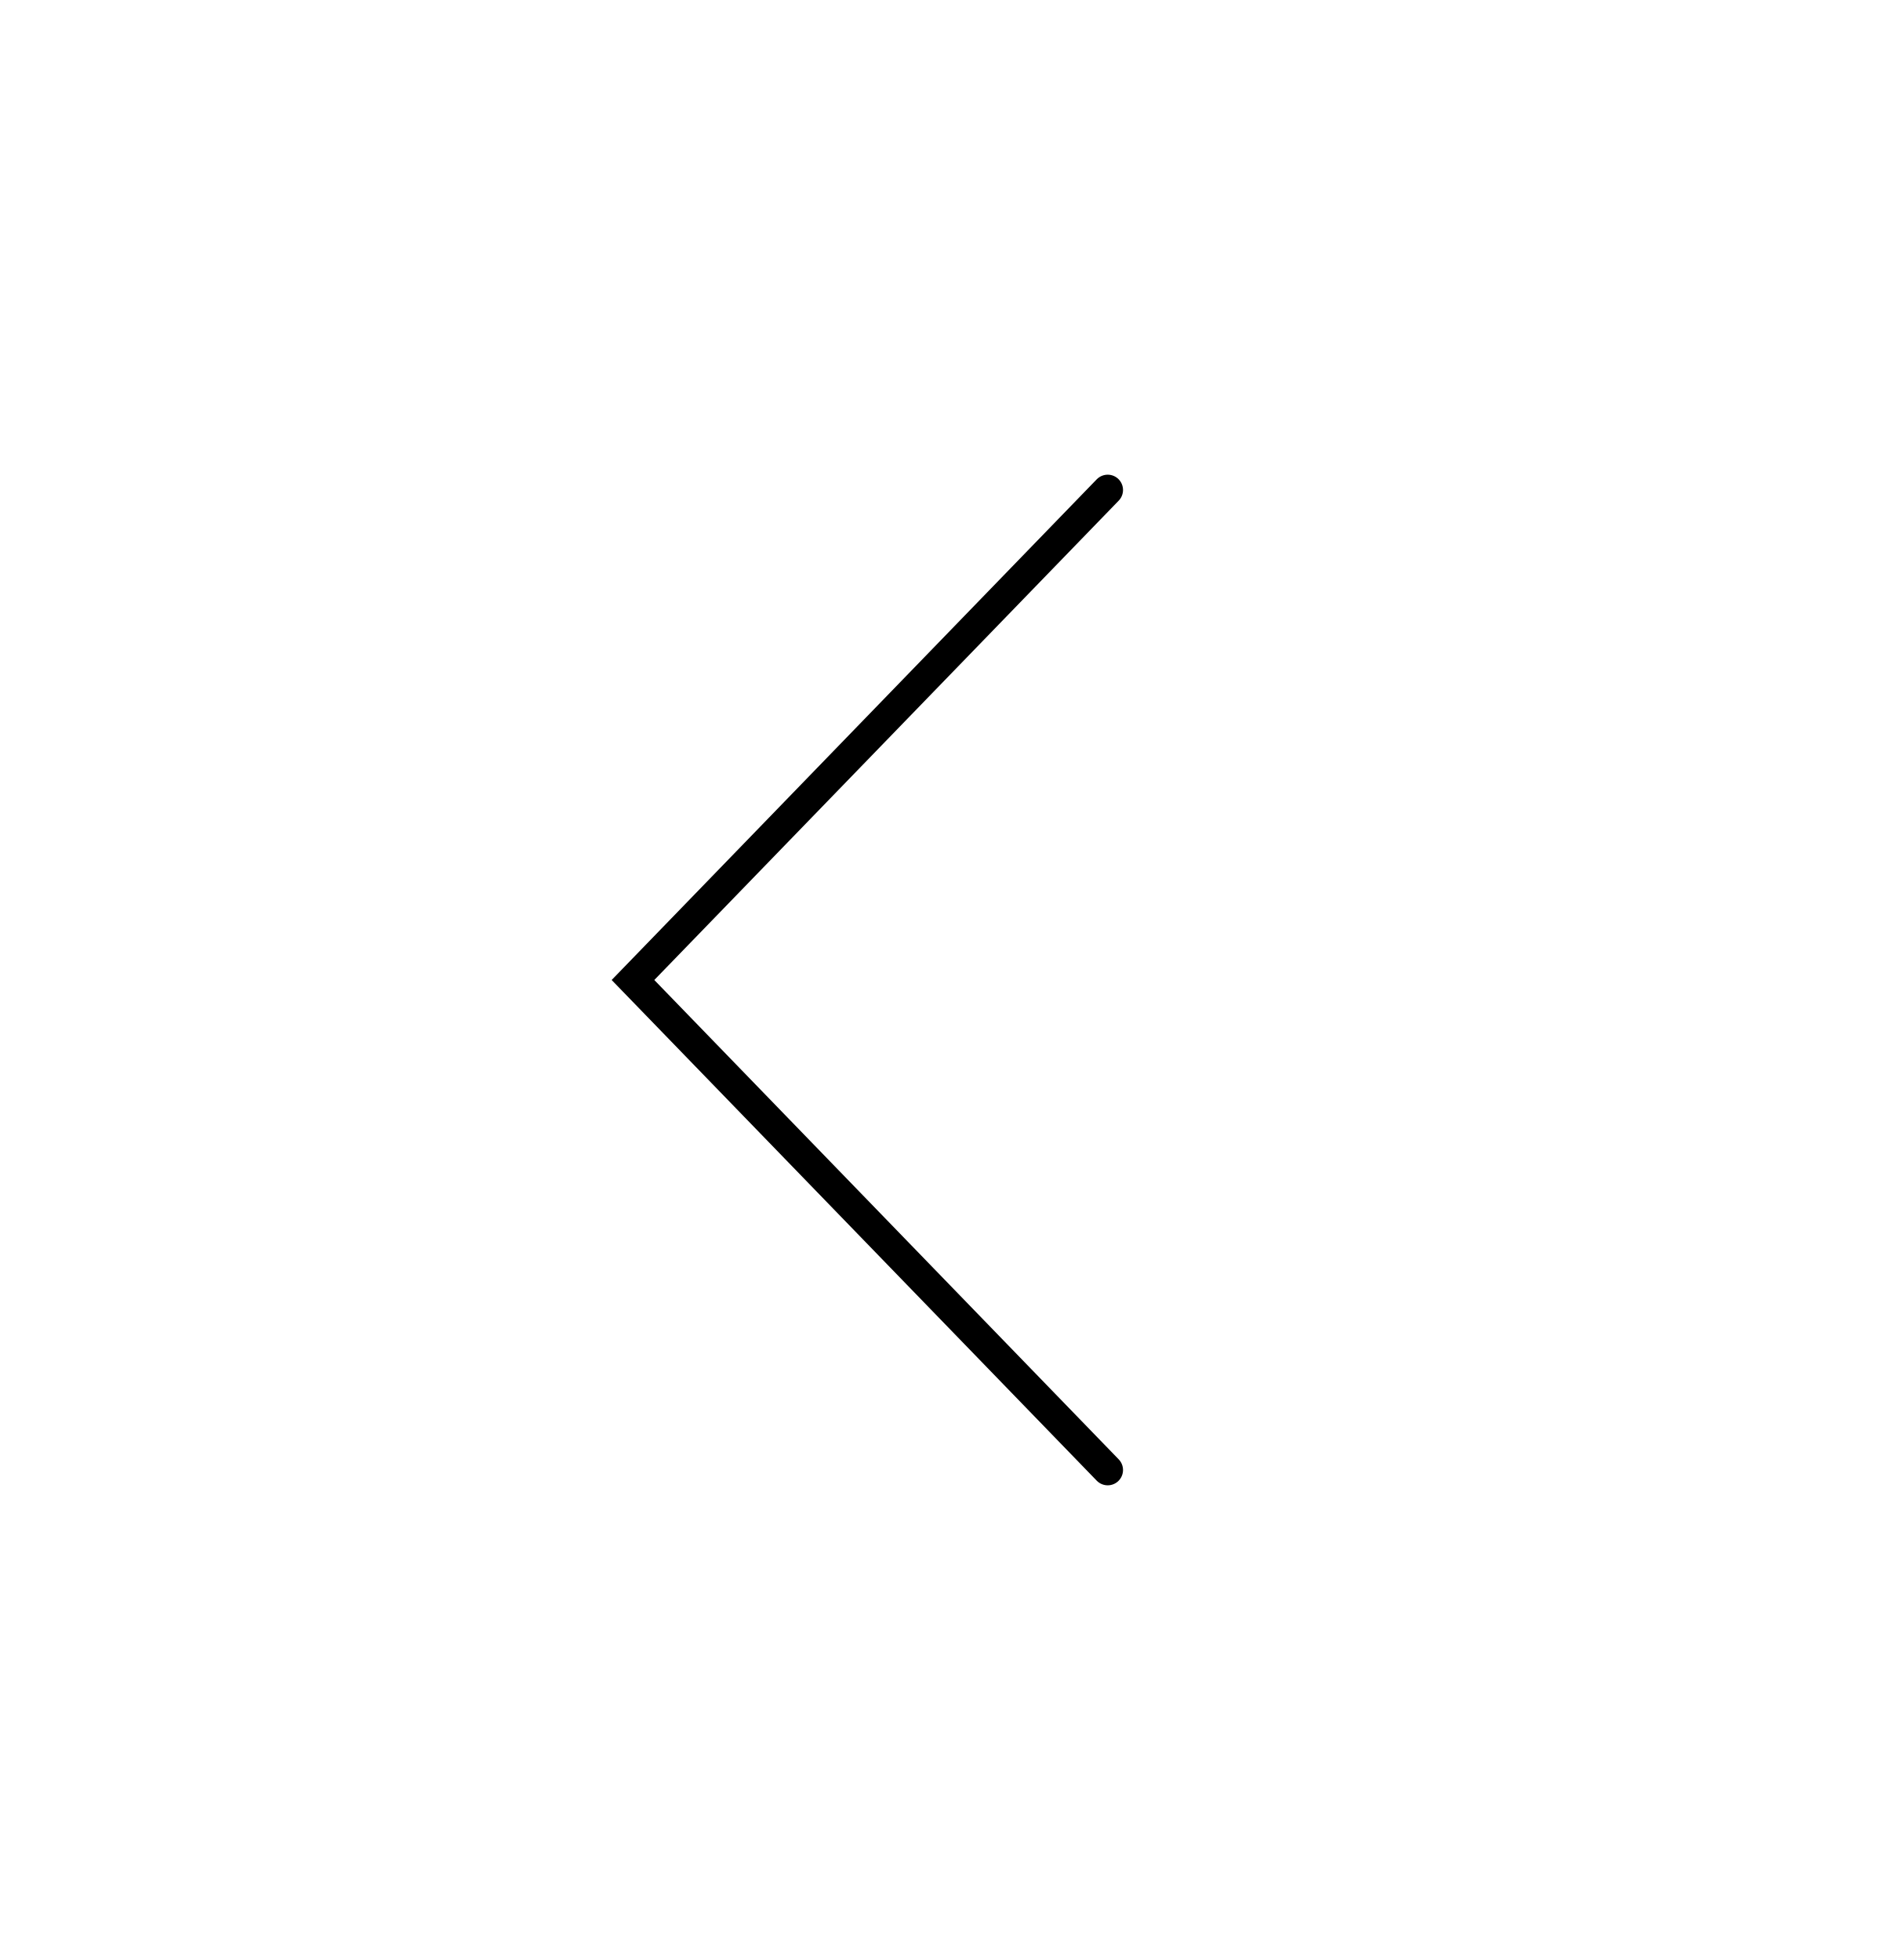
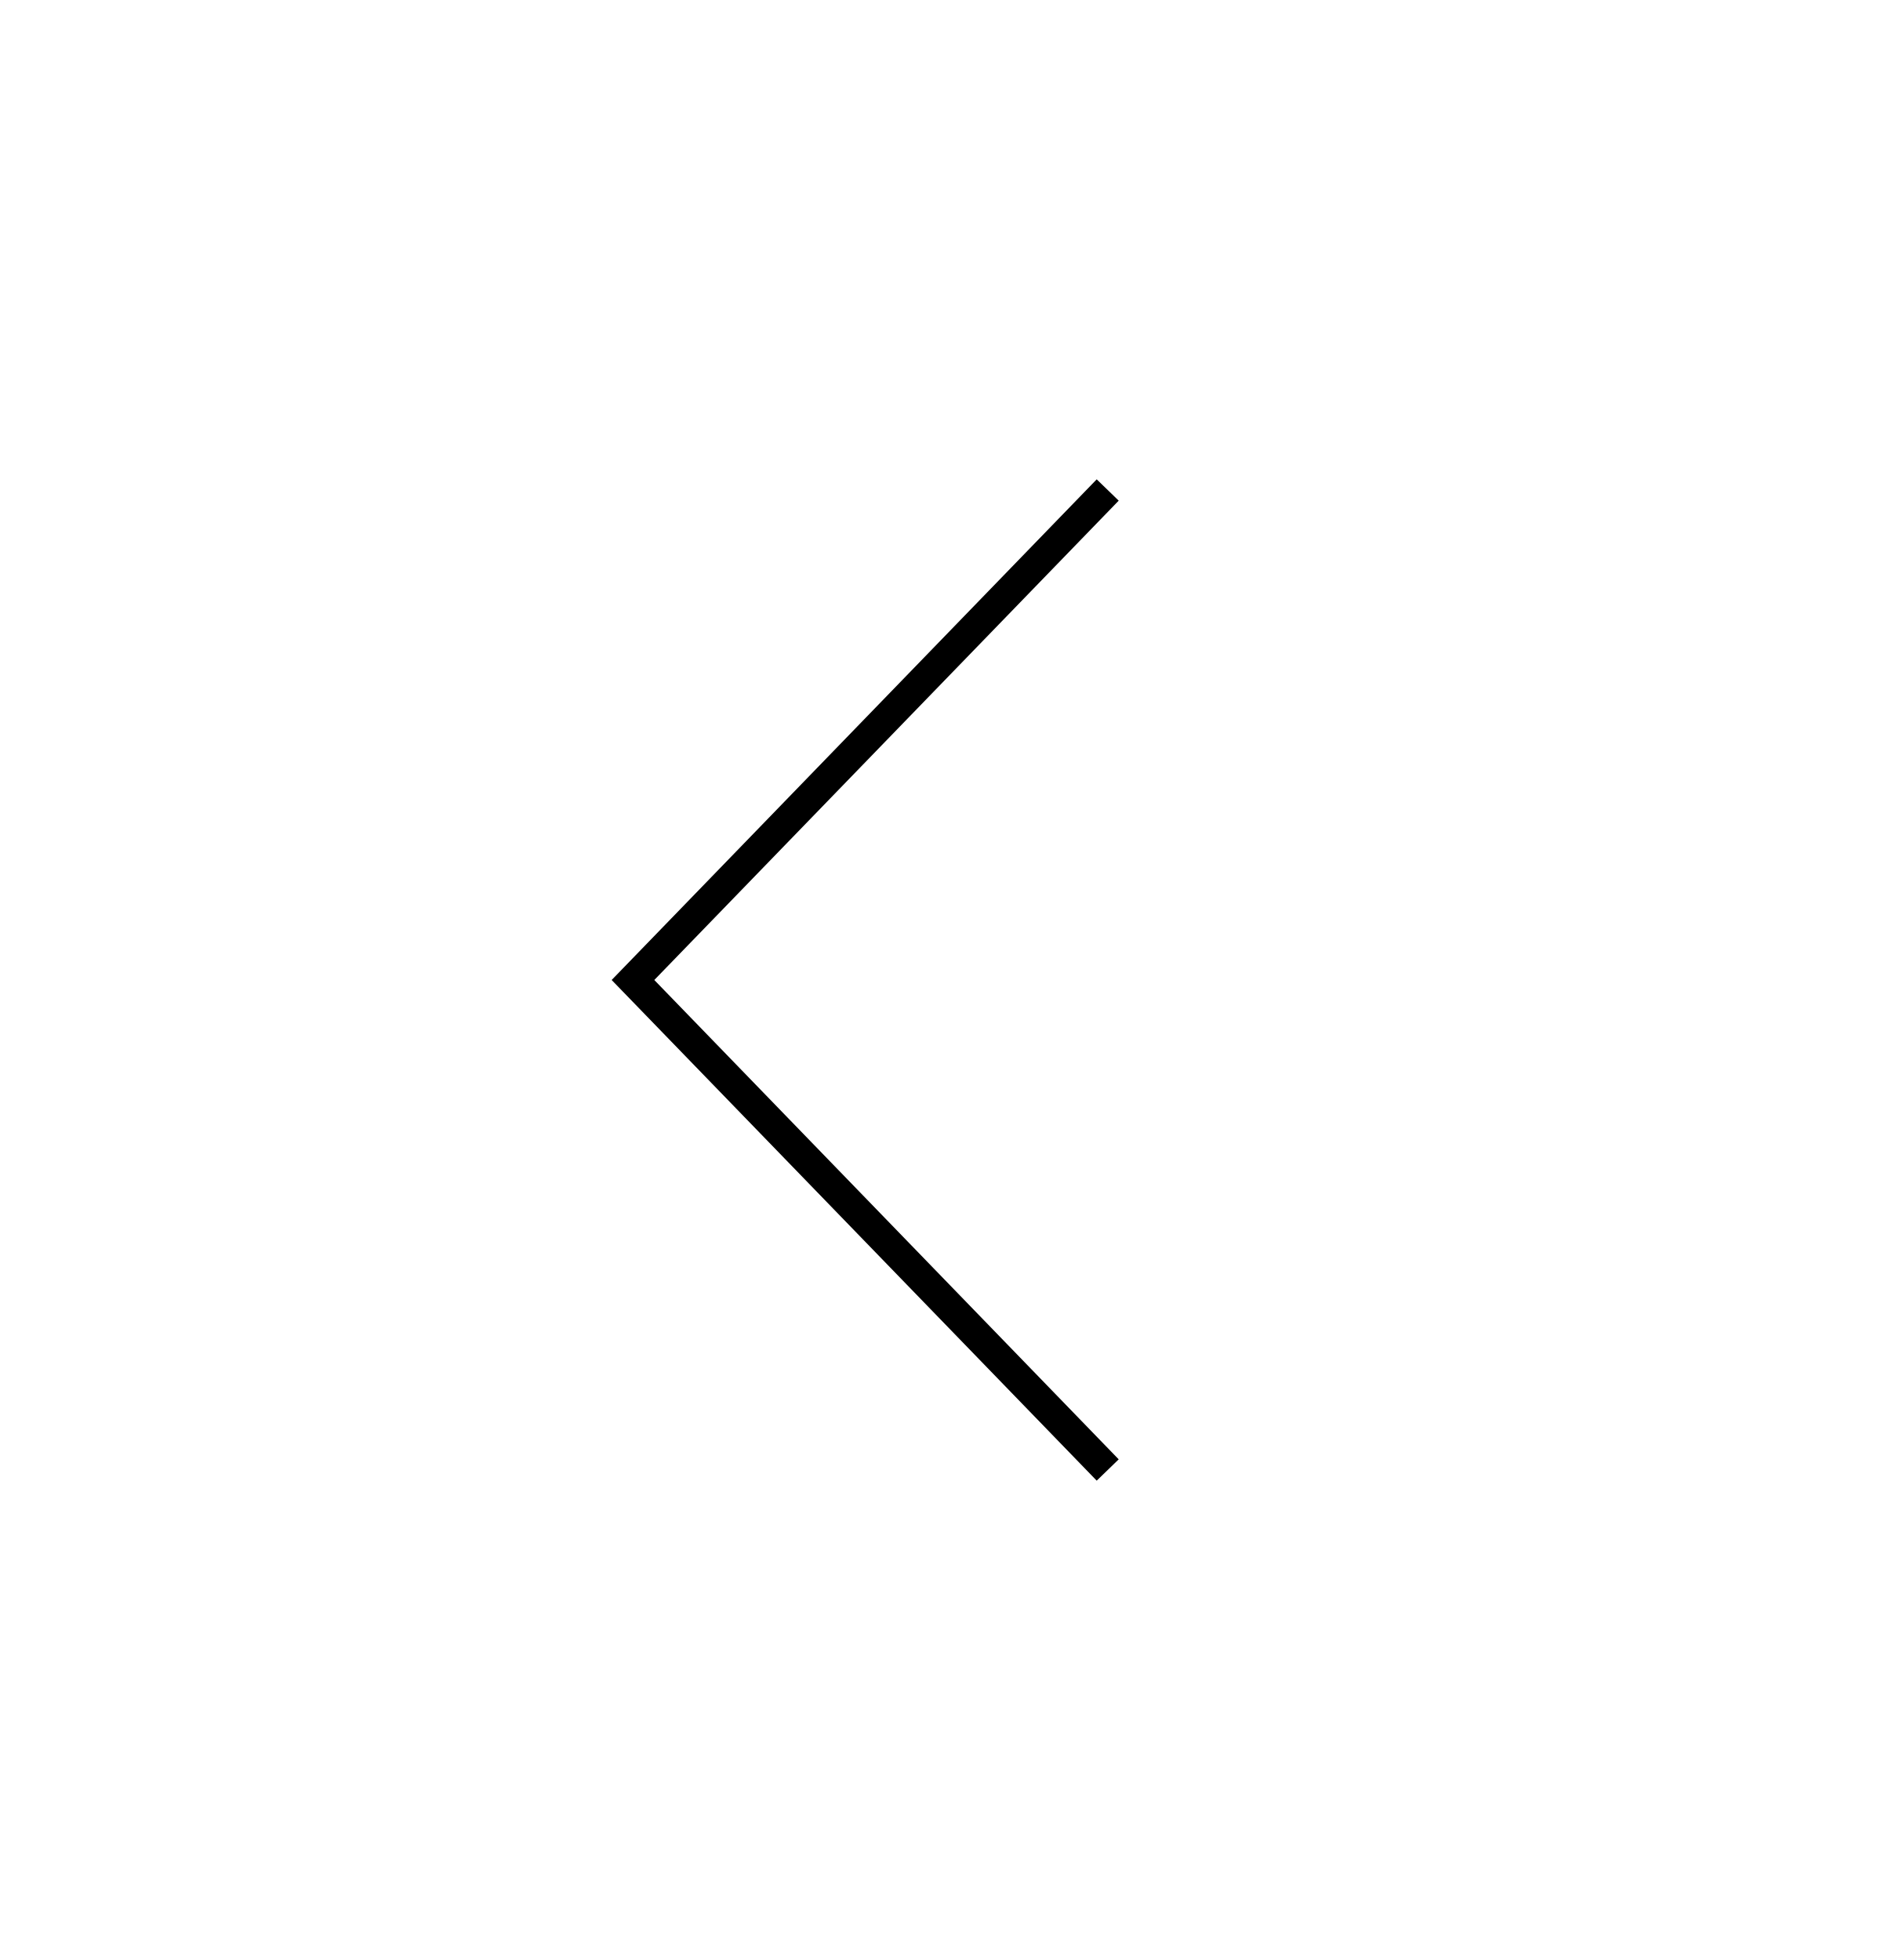
<svg xmlns="http://www.w3.org/2000/svg" width="62" height="64" viewBox="0 0 62 64" fill="none">
-   <path d="M36.167 16L20.667 32L36.167 48" stroke="black" stroke-linecap="round" />
+   <path d="M36.167 16L20.667 32L36.167 48" stroke="black" strokeLinecap="round" />
</svg>
